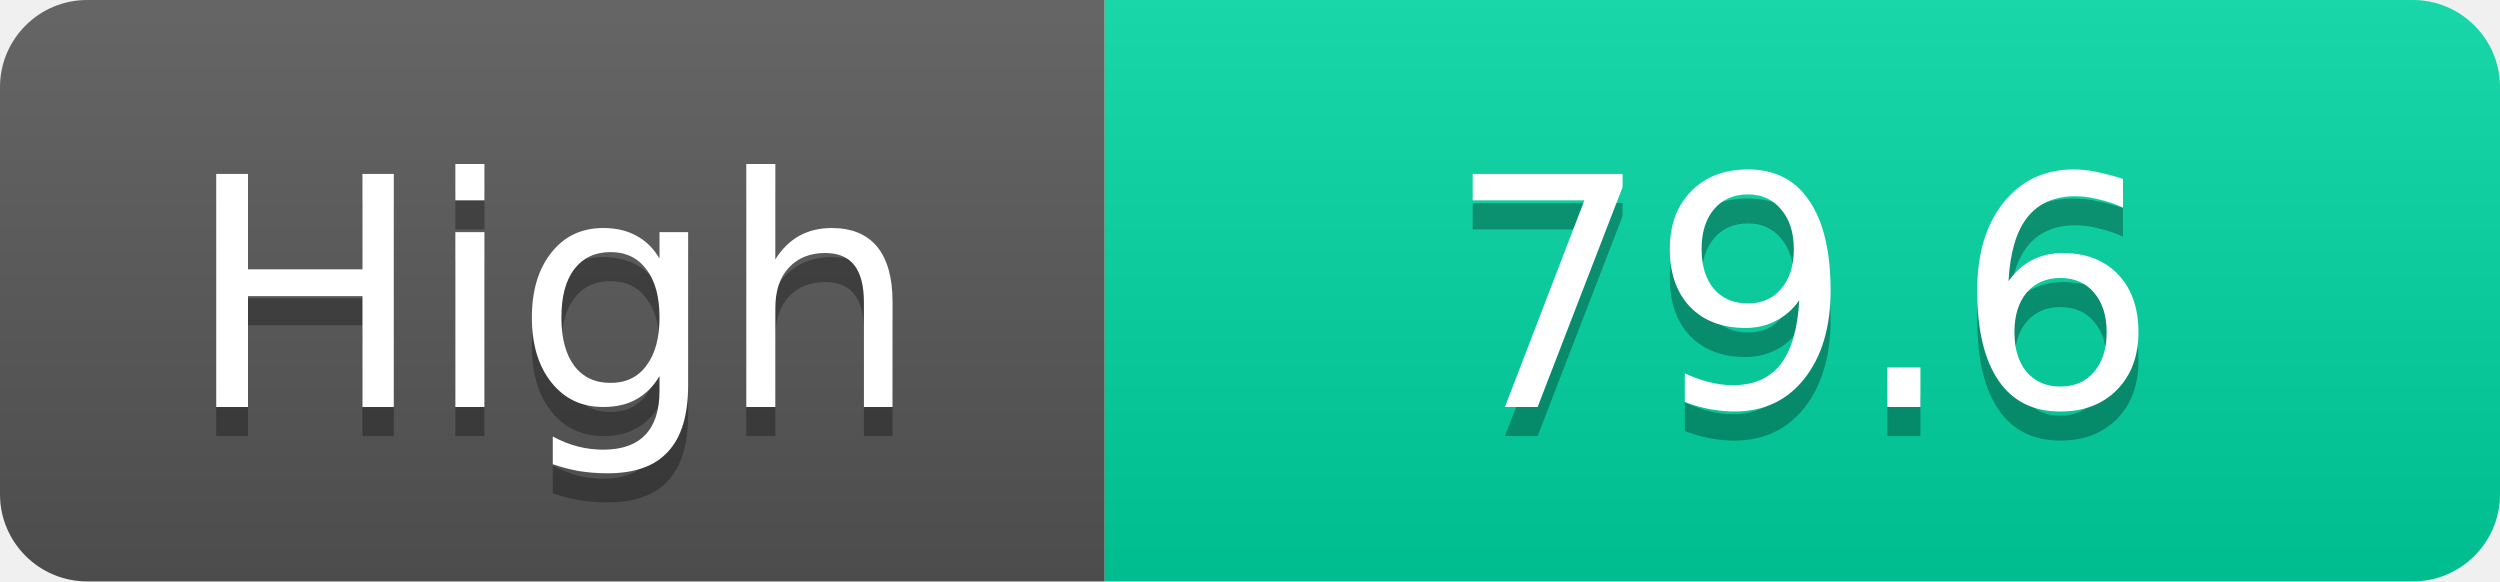
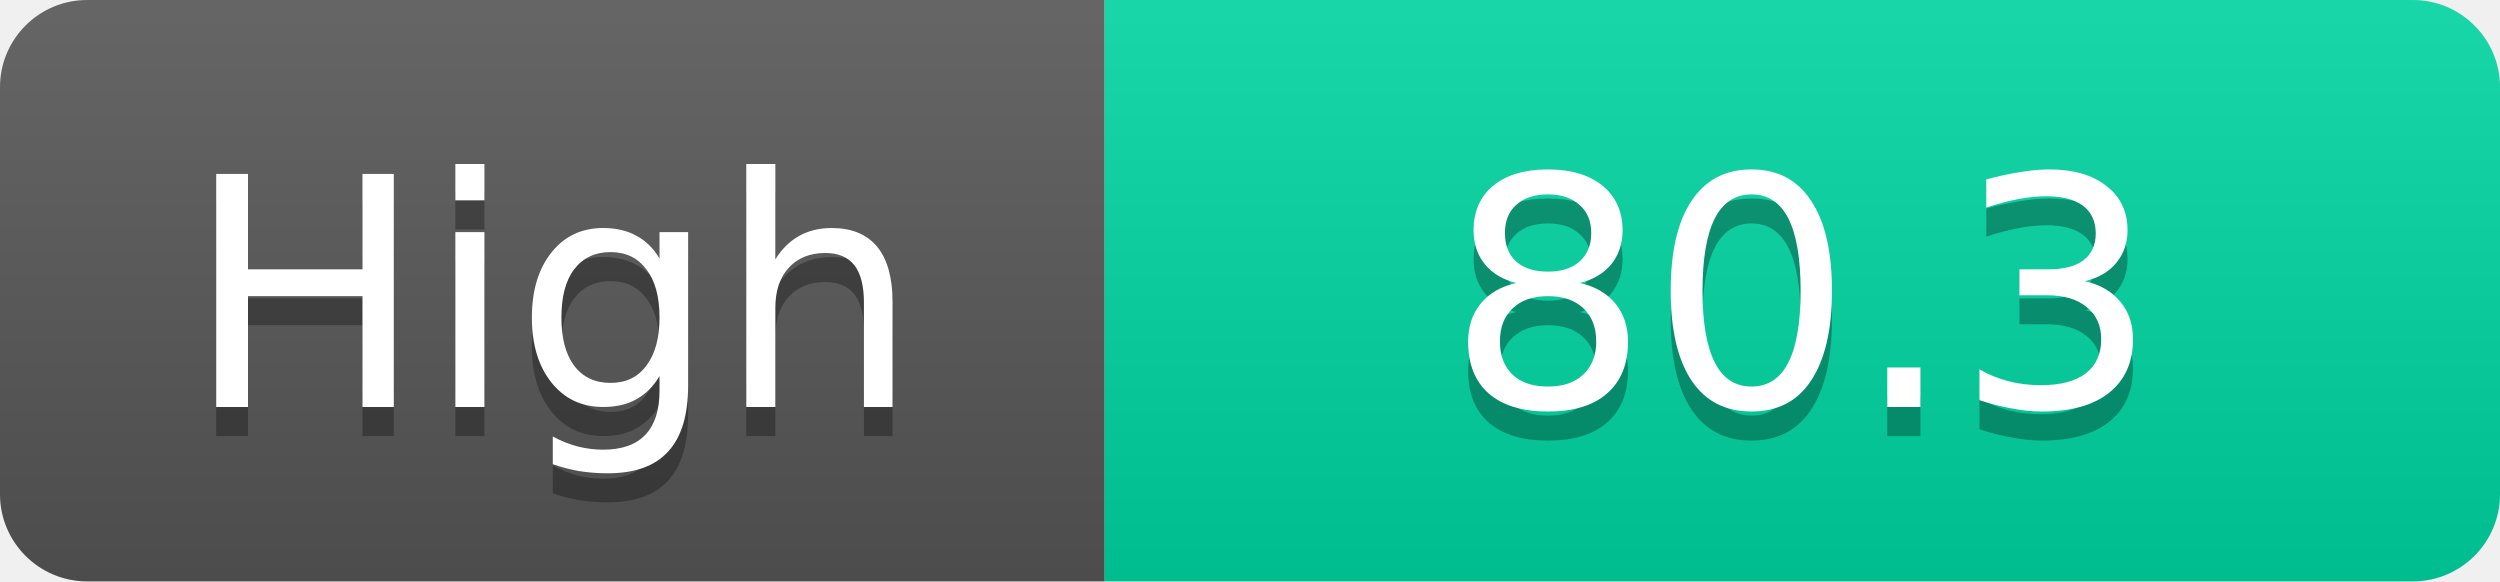
<svg xmlns="http://www.w3.org/2000/svg" width="86" height="20">
  <linearGradient id="s" x2="0" y2="100%">
    <stop offset="0" stop-color="#fff" stop-opacity=".1" />
    <stop offset="1" stop-opacity=".1" />
  </linearGradient>
  <clipPath id="r">
    <rect width="86" height="20" rx="3" fill="#fff" />
  </clipPath>
  <g clip-path="url(#r)">
    <rect width="38" height="20" fill="#555" />
    <rect x="38" width="48" height="20" fill="#00d2a0" />
    <rect width="86" height="20" fill="url(#s)" />
  </g>
  <g fill="#fff" text-anchor="middle" font-family="Verdana,Geneva,DejaVu Sans,sans-serif" text-rendering="geometricPrecision" font-size="11">
    <text x="19.0" y="15" fill="#010101" fill-opacity=".3">High</text>
    <text x="19.0" y="14">High</text>
-     <text x="62.0" y="15" fill="#010101" fill-opacity=".3">79.6</text>
-     <text x="62.0" y="14">79.6</text>
+     <text x="62.0" y="15" fill="#010101" fill-opacity=".3">80.3</text>
+     <text x="62.0" y="14">80.3</text>
  </g>
</svg>
